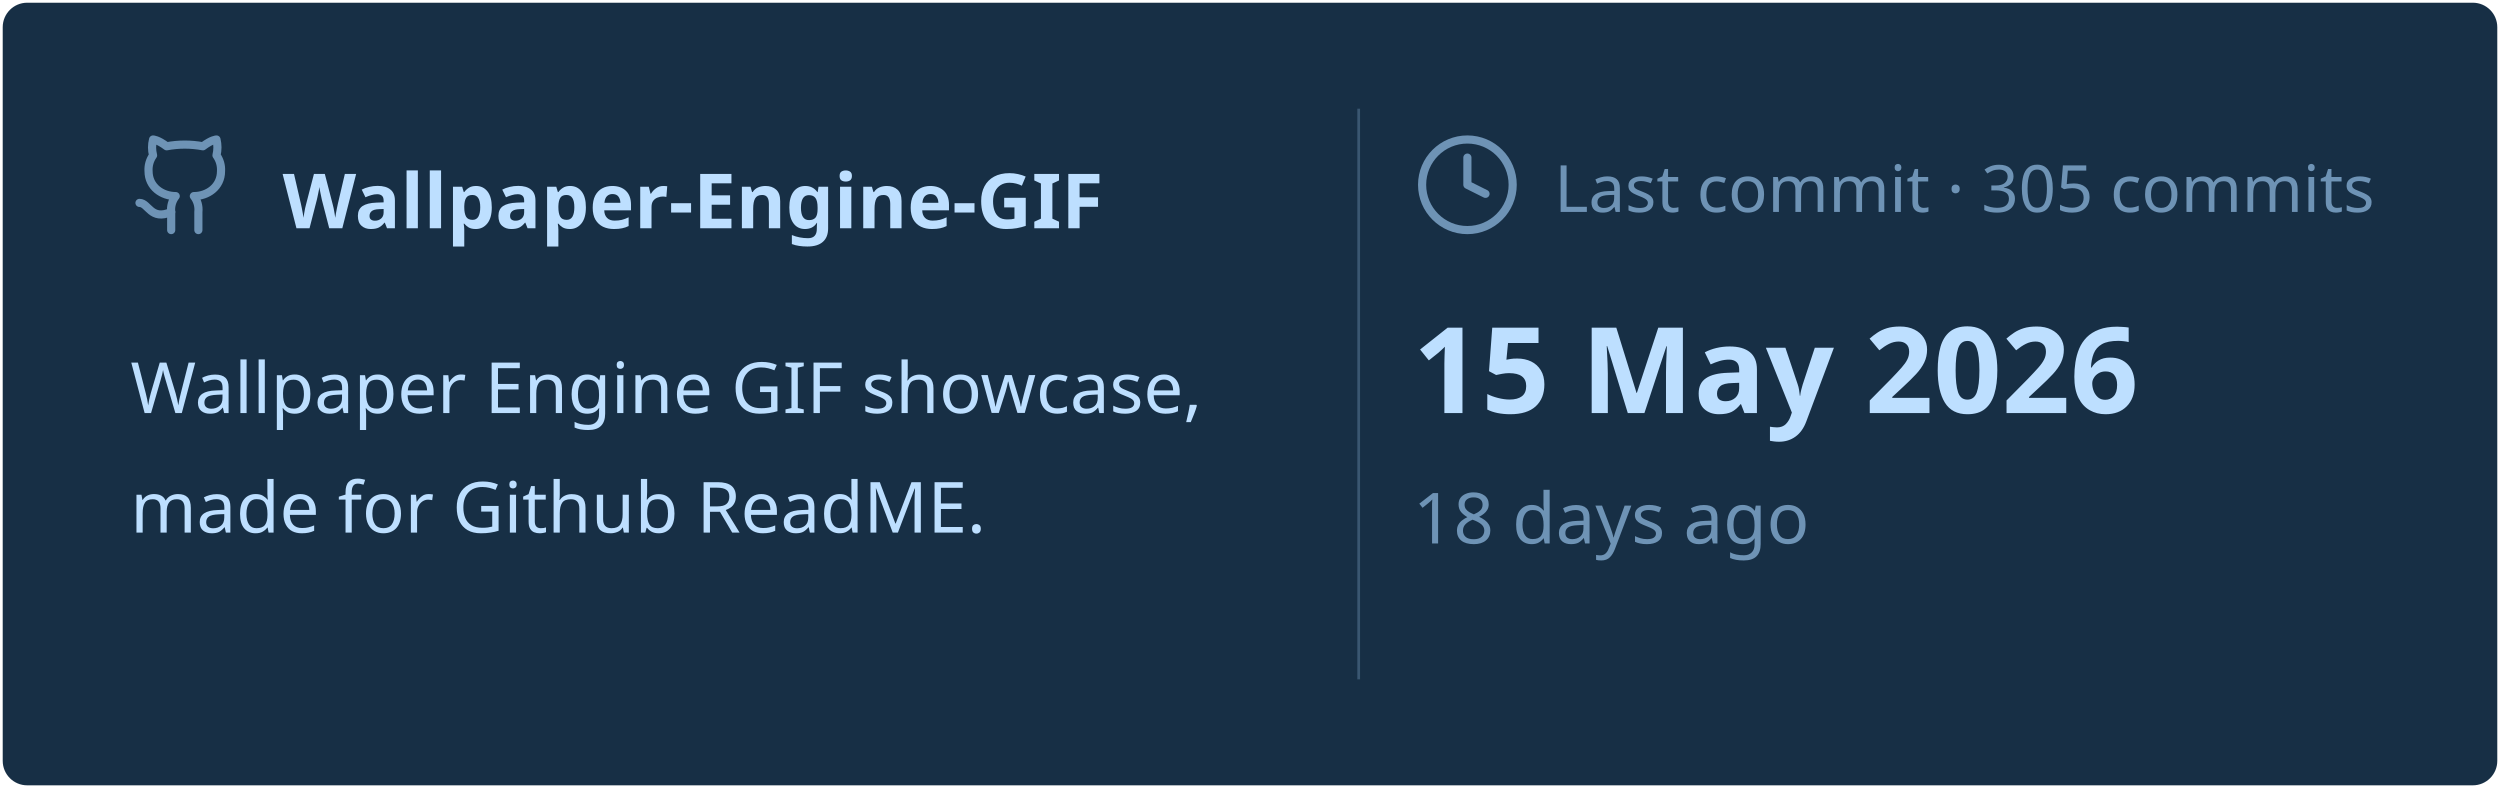
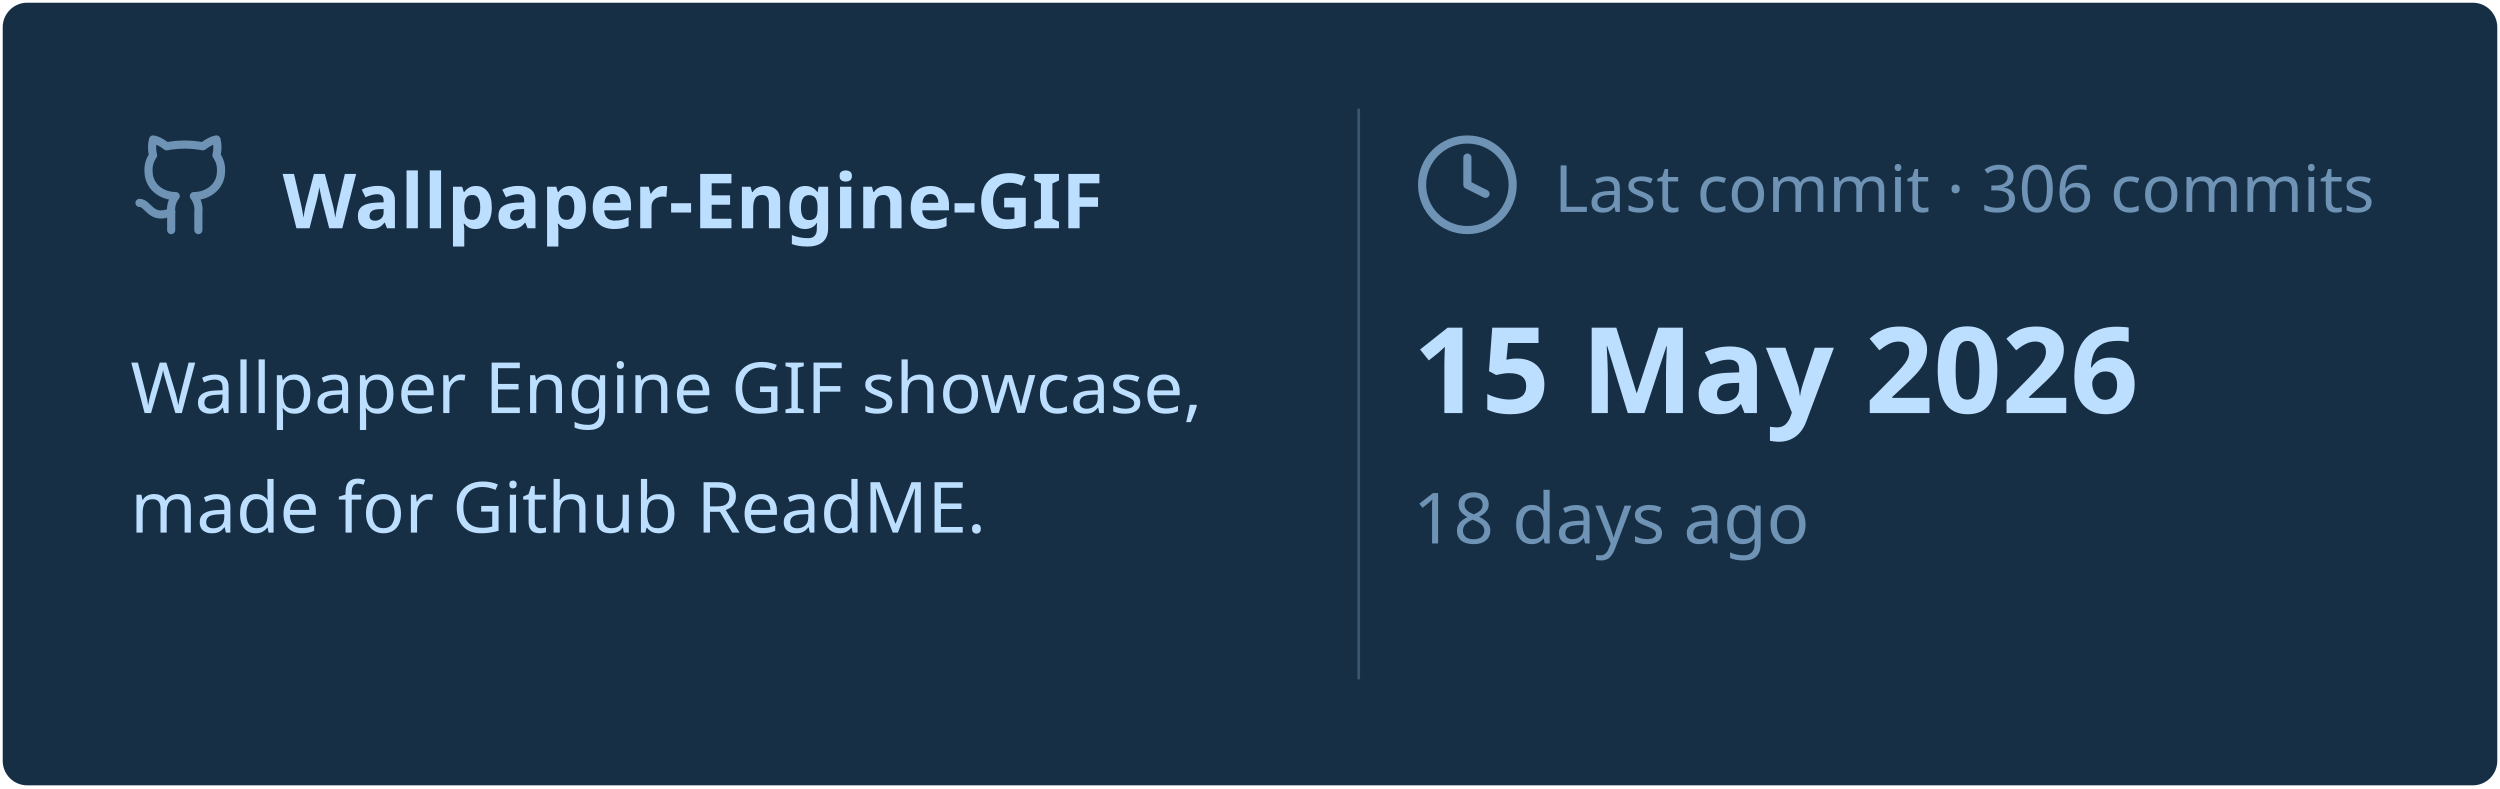
<svg xmlns="http://www.w3.org/2000/svg" viewBox="0 0 460 145" width="460px" height="145px">
  <rect stroke="#000000" stroke-opacity="0" fill="#172F45" rx="4.5" x="0.5" y="0.5" width="459" height="144" />
  <g transform="translate(24, 42)">
    <svg x="0" y="-18" width="20" height="20" viewBox="0 0 24 24" fill="none" stroke="#6E93B5" stroke-width="1.8" stroke-linecap="round" stroke-linejoin="round">
      <path d="M15 22v-4a4.8 4.8 0 0 0-1-3.5c3 0 6-2 6-5.5.08-1.25-.27-2.48-1-3.5.28-1.15.28-2.35 0-3.5 0 0-1 0-3 1.5-2.64-.5-5.36-.5-8 0C6 2 5 2 5 2c-.3 1.15-.3 2.35 0 3.5A5.403 5.403 0 0 0 4 9c0 3.5 3 5.5 6 5.5-.39.49-.68 1.05-.85 1.65-.17.6-.22 1.23-.15 1.85v4" />
      <path d="M9 18c-4.51 2-5-2-7-2" />
    </svg>
    <text x="28" y="0" font-family="&quot;Segoe UI&quot;, Ubuntu, sans-serif" font-size="14" font-weight="700" fill="#BDDFFF">Wallpaper-Engine-GIF</text>
  </g>
  <text x="24" y="76" font-family="&quot;Segoe UI&quot;, Ubuntu, sans-serif" font-size="13" font-weight="400" fill="#BDDFFF">Wallpaper Engine GIF showcase,</text>
  <text x="24" y="98" font-family="&quot;Segoe UI&quot;, Ubuntu, sans-serif" font-size="13" font-weight="400" fill="#BDDFFF">made for Github ReadME.</text>
  <line x1="250" y1="20" x2="250" y2="125" stroke="#6E93B5" stroke-width="0.5" stroke-opacity="0.4" />
  <svg x="260" y="24" width="20" height="20" viewBox="0 0 24 24" fill="none" stroke="#6E93B5" stroke-width="1.8" stroke-linecap="round" stroke-linejoin="round">
    <circle cx="12" cy="12" r="10" />
    <polyline points="12 6 12 12 16 14" />
  </svg>
-   <text x="286" y="39" font-family="&quot;Segoe UI&quot;, Ubuntu, sans-serif" font-size="12" font-weight="400" fill="#6E93B5">Last commit · 305 commits</text>
+   <text x="286" y="39" font-family="&quot;Segoe UI&quot;, Ubuntu, sans-serif" font-size="12" font-weight="400" fill="#6E93B5">Last commit · 306 commits</text>
  <text x="260" y="76" font-family="&quot;Segoe UI&quot;, Ubuntu, sans-serif" font-size="22" font-weight="700" fill="#BDDFFF">15 May 2026</text>
  <text x="260" y="100" font-family="&quot;Segoe UI&quot;, Ubuntu, sans-serif" font-size="13" font-weight="400" fill="#6E93B5">18 days ago</text>
</svg>
